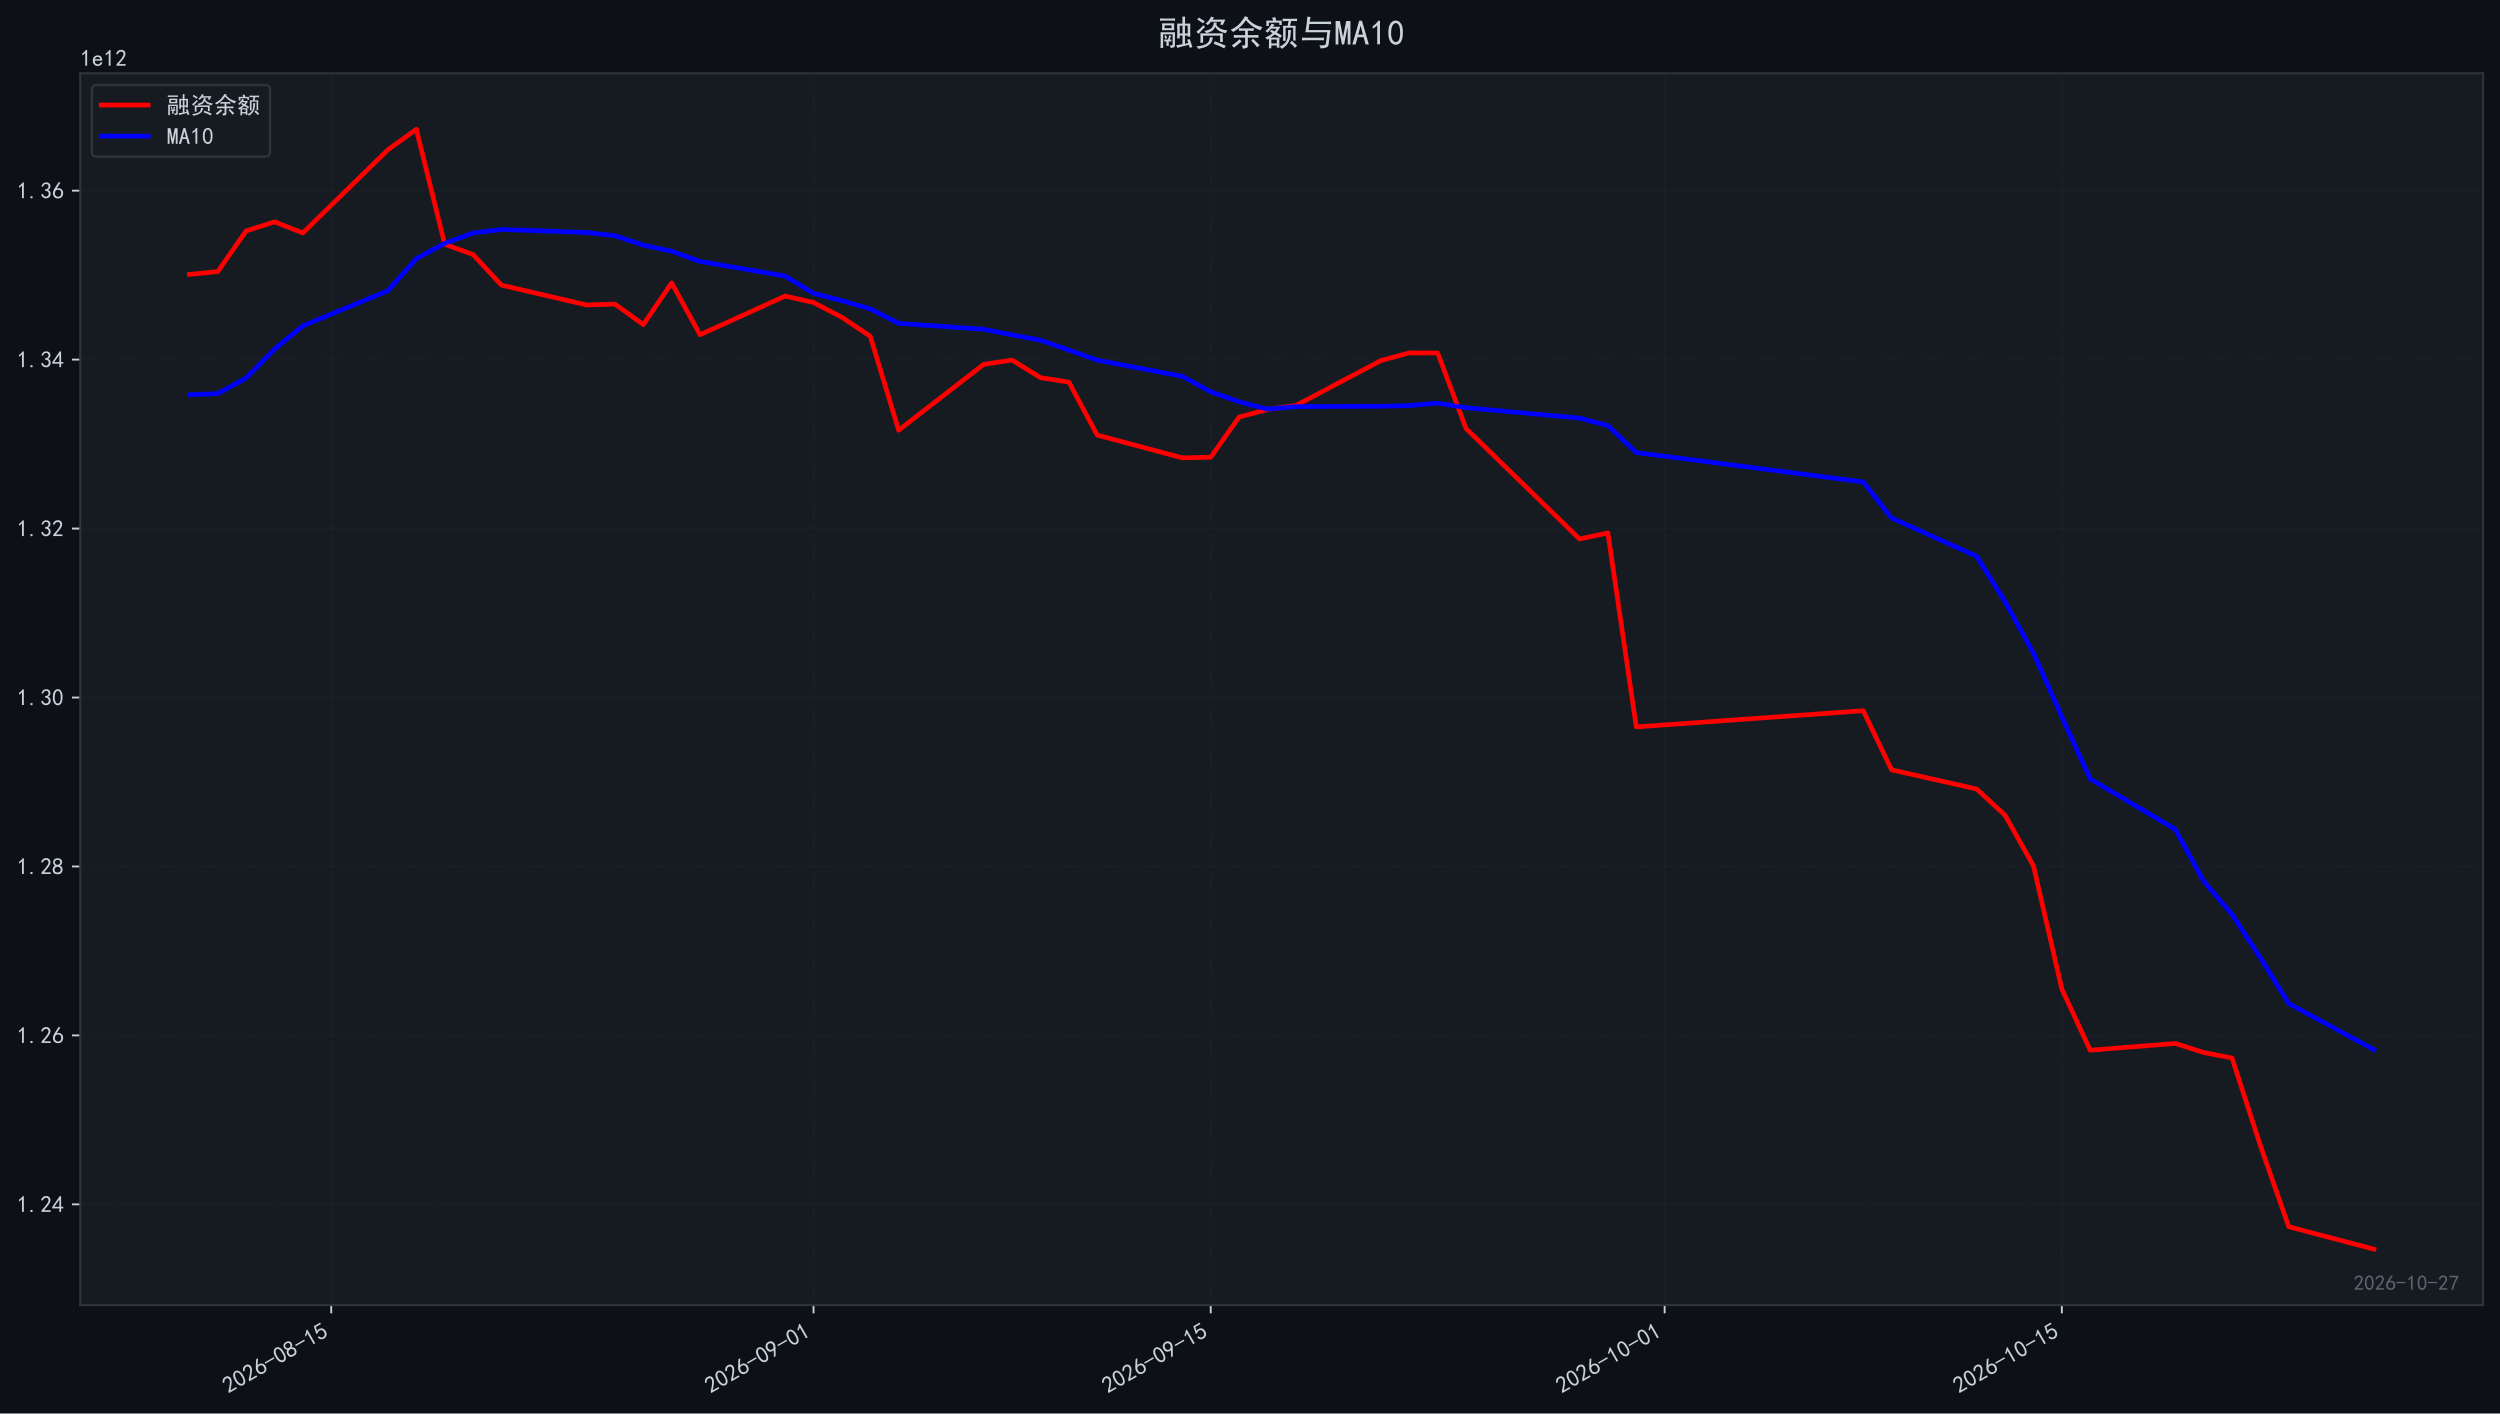
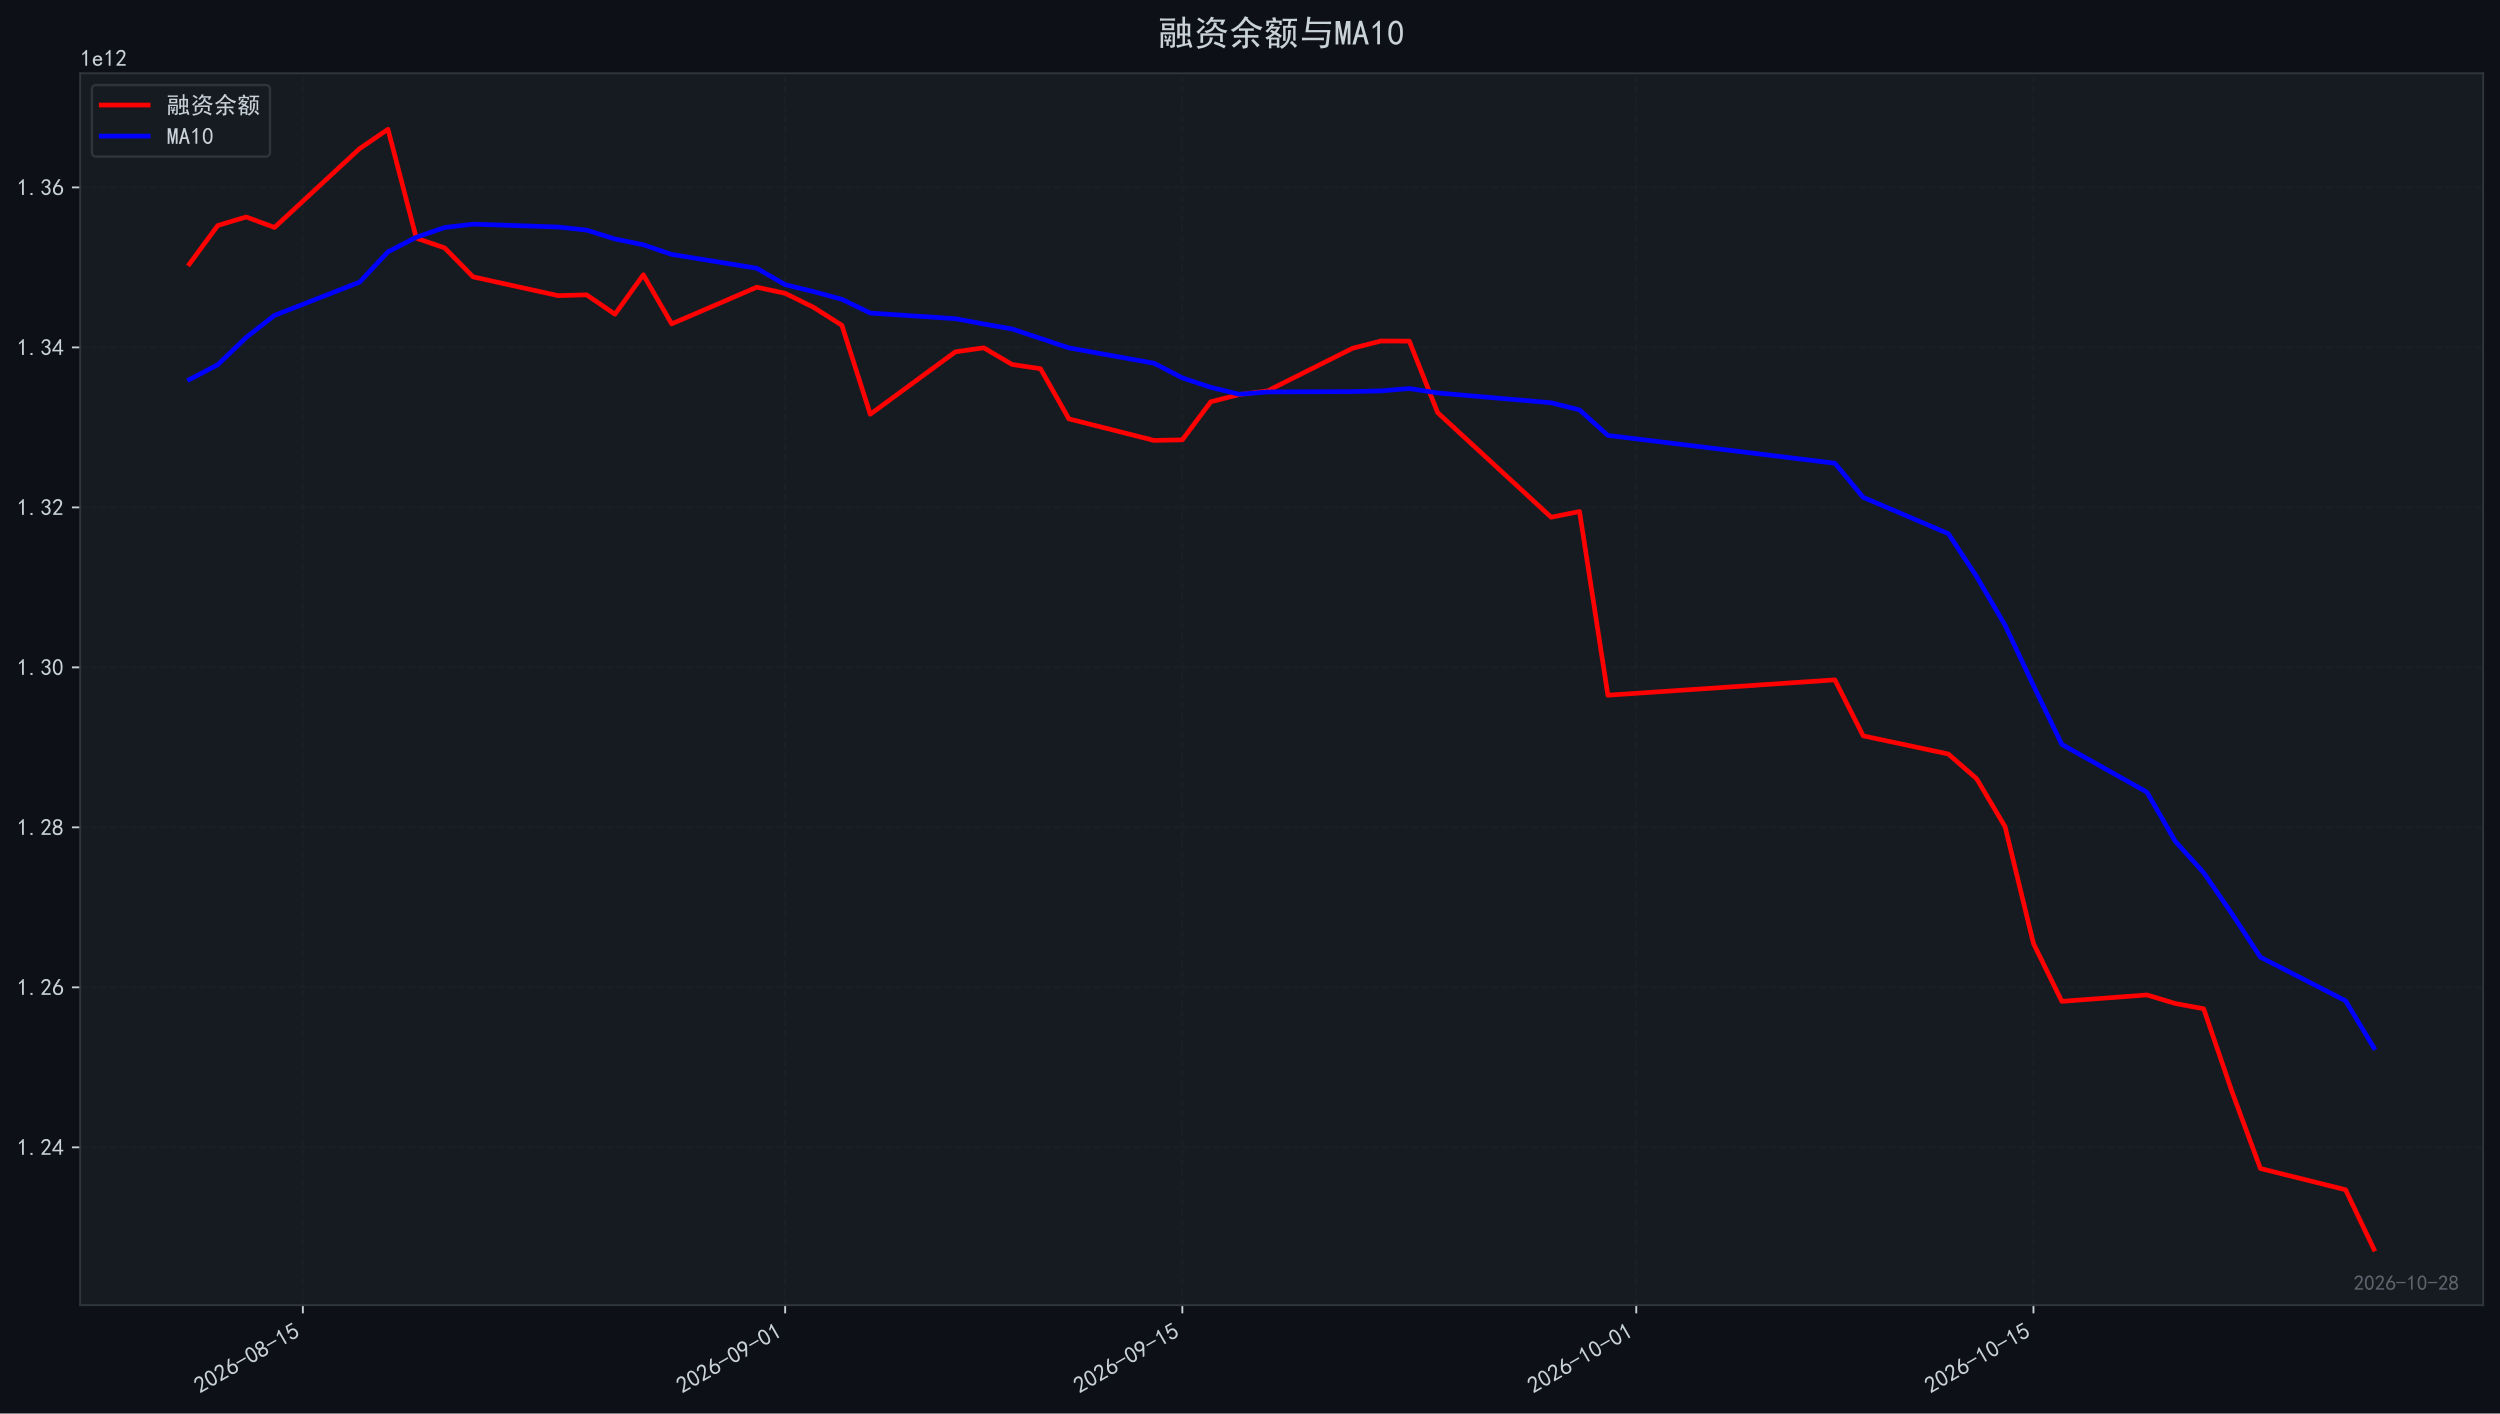
<svg xmlns="http://www.w3.org/2000/svg" xmlns:xlink="http://www.w3.org/1999/xlink" width="1066.68pt" height="603.107pt" viewBox="0 0 1066.68 603.107" version="1.1">
  <defs>
    <style type="text/css">*{stroke-linejoin: round; stroke-linecap: butt}</style>
  </defs>
  <g id="figure_1">
    <g id="patch_1">
      <path d="M 0 603.107  L 1066.68 603.107  L 1066.68 0  L 0 0  z " style="fill: #0d1117" />
    </g>
    <g id="axes_1">
      <g id="patch_2">
        <path d="M 34.2 556.87  L 1059.48 556.87  L 1059.48 31.27  L 34.2 31.27  z " style="fill: #161b22" />
      </g>
      <g id="matplotlib.axis_1">
        <g id="xtick_1">
          <g id="line2d_1">
-             <path d="M 141.328 556.87  L 141.328 31.27  " clip-path="url(#p0d21db11a7)" style="fill: none; stroke-dasharray: 2.96,1.28; stroke-dashoffset: 0; stroke: #21262d; stroke-opacity: 0.4; stroke-width: 0.8" />
+             <path d="M 129.223 556.87  L 129.223 31.27  " clip-path="url(#pabc1e35e46)" style="fill: none; stroke-dasharray: 2.96,1.28; stroke-dashoffset: 0; stroke: #21262d; stroke-opacity: 0.4; stroke-width: 0.8" />
          </g>
          <g id="line2d_2">
            <defs>
-               <path id="m38dfd59cbd" d="M 0 0  L 0 3.5  " style="stroke: #c9d1d9; stroke-width: 0.8" />
+               <path id="mee1cc64e3c" d="M 0 0  L 0 3.5  " style="stroke: #c9d1d9; stroke-width: 0.8" />
            </defs>
            <g>
-               <use xlink:href="#m38dfd59cbd" x="141.328" y="556.87" style="fill: #c9d1d9; stroke: #c9d1d9; stroke-width: 0.8" />
+               <use xlink:href="#mee1cc64e3c" x="129.223" y="556.87" style="fill: #c9d1d9; stroke: #c9d1d9; stroke-width: 0.8" />
            </g>
          </g>
          <g id="text_1">
-             <g style="fill: #c9d1d9" transform="translate(97.40157 594.8242) rotate(-30) scale(0.1 -0.1)">
+             <g style="fill: #c9d1d9" transform="translate(85.29673 594.8242) rotate(-30) scale(0.1 -0.1)">
              <defs>
                <path id="SimHei-32" d="M 300 250  Q 325 625 650 925  Q 975 1225 1475 1862  Q 1975 2500 2125 2850  Q 2275 3200 2237 3450  Q 2200 3700 2000 3862  Q 1800 4025 1537 4000  Q 1275 3975 1037 3800  Q 800 3625 675 3275  L 200 3350  Q 400 3925 712 4187  Q 1025 4450 1450 4475  Q 1700 4500 1900 4462  Q 2100 4425 2312 4287  Q 2525 4150 2662 3875  Q 2800 3600 2762 3212  Q 2725 2825 2375 2287  Q 2025 1750 1025 600  L 2825 600  L 2825 150  L 300 150  L 300 250  z " transform="scale(0.015625)" />
                <path id="SimHei-30" d="M 225 2537  Q 250 3200 412 3587  Q 575 3975 875 4225  Q 1175 4475 1612 4475  Q 2050 4475 2375 4112  Q 2700 3750 2800 3200  Q 2900 2650 2862 1937  Q 2825 1225 2612 775  Q 2400 325 1975 150  Q 1550 -25 1125 187  Q 700 400 525 750  Q 350 1100 275 1487  Q 200 1875 225 2537  z M 750 2687  Q 675 2000 800 1462  Q 925 925 1212 700  Q 1500 475 1800 612  Q 2100 750 2237 1162  Q 2375 1575 2375 2062  Q 2375 2550 2337 2950  Q 2300 3350 2112 3675  Q 1925 4000 1612 4012  Q 1300 4025 1062 3700  Q 825 3375 750 2687  z " transform="scale(0.015625)" />
                <path id="SimHei-36" d="M 250 1612  Q 275 1975 387 2225  Q 500 2475 725 2850  L 1750 4450  L 2325 4450  L 1275 2800  Q 1950 2975 2350 2750  Q 2750 2525 2887 2237  Q 3025 1950 3037 1612  Q 3050 1275 2937 950  Q 2825 625 2537 362  Q 2250 100 1737 75  Q 1225 50 862 262  Q 500 475 362 862  Q 225 1250 250 1612  z M 1025 787  Q 1250 550 1625 525  Q 2000 500 2250 775  Q 2500 1050 2500 1575  Q 2500 2100 2187 2300  Q 1875 2500 1487 2450  Q 1100 2400 925 2075  Q 750 1750 775 1387  Q 800 1025 1025 787  z " transform="scale(0.015625)" />
                <path id="SimHei-2d" d="M 2975 2125  L 125 2125  L 125 2525  L 2975 2525  L 2975 2125  z " transform="scale(0.015625)" />
                <path id="SimHei-38" d="M 175 1375  Q 175 1675 325 1962  Q 475 2250 825 2425  Q 525 2600 425 2812  Q 325 3025 312 3300  Q 300 3575 387 3775  Q 475 3975 650 4150  Q 825 4325 1037 4387  Q 1250 4450 1500 4450  Q 1750 4450 1950 4400  Q 2150 4350 2375 4187  Q 2600 4025 2700 3725  Q 2800 3425 2687 3025  Q 2575 2625 2100 2400  Q 2525 2275 2700 2012  Q 2875 1750 2875 1375  Q 2875 1000 2762 775  Q 2650 550 2512 400  Q 2375 250 2137 162  Q 1900 75 1537 75  Q 1175 75 912 162  Q 650 250 475 425  Q 300 600 237 837  Q 175 1075 175 1375  z M 687 1400  Q 675 1100 787 875  Q 900 650 1200 587  Q 1500 525 1825 600  Q 2150 675 2275 950  Q 2400 1225 2362 1500  Q 2325 1775 2050 1962  Q 1775 2150 1450 2125  Q 1125 2100 912 1900  Q 700 1700 687 1400  z M 775 3350  Q 775 3100 950 2875  Q 1125 2650 1500 2650  Q 1875 2650 2062 2875  Q 2250 3100 2237 3412  Q 2225 3725 2012 3875  Q 1800 4025 1437 4000  Q 1075 3975 925 3787  Q 775 3600 775 3350  z " transform="scale(0.015625)" />
                <path id="SimHei-31" d="M 1400 3600  Q 1075 3275 575 2975  L 575 3450  Q 1200 3875 1600 4450  L 1900 4450  L 1900 150  L 1400 150  L 1400 3600  z " transform="scale(0.015625)" />
                <path id="SimHei-35" d="M 550 1325  Q 725 650 1150 575  Q 1575 500 1837 662  Q 2100 825 2212 1087  Q 2325 1350 2312 1675  Q 2300 2000 2137 2225  Q 1975 2450 1725 2525  Q 1475 2600 1162 2525  Q 850 2450 650 2175  L 225 2225  Q 275 2375 700 4375  L 2675 4375  L 2675 3925  L 1075 3925  Q 950 3250 825 2850  Q 1200 3025 1525 3012  Q 1850 3000 2150 2862  Q 2450 2725 2587 2487  Q 2725 2250 2787 2012  Q 2850 1775 2837 1500  Q 2825 1225 2725 937  Q 2625 650 2425 462  Q 2225 275 1937 162  Q 1650 50 1275 75  Q 900 100 562 350  Q 225 600 100 1200  L 550 1325  z " transform="scale(0.015625)" />
              </defs>
              <use xlink:href="#SimHei-32" />
              <use xlink:href="#SimHei-30" transform="translate(50 0)" />
              <use xlink:href="#SimHei-32" transform="translate(100 0)" />
              <use xlink:href="#SimHei-36" transform="translate(150 0)" />
              <use xlink:href="#SimHei-2d" transform="translate(200 0)" />
              <use xlink:href="#SimHei-30" transform="translate(250 0)" />
              <use xlink:href="#SimHei-38" transform="translate(300 0)" />
              <use xlink:href="#SimHei-2d" transform="translate(350 0)" />
              <use xlink:href="#SimHei-31" transform="translate(400 0)" />
              <use xlink:href="#SimHei-35" transform="translate(450 0)" />
            </g>
          </g>
        </g>
        <g id="xtick_2">
          <g id="line2d_3">
-             <path d="M 347.11 556.87  L 347.11 31.27  " clip-path="url(#p0d21db11a7)" style="fill: none; stroke-dasharray: 2.96,1.28; stroke-dashoffset: 0; stroke: #21262d; stroke-opacity: 0.4; stroke-width: 0.8" />
+             <path d="M 335.005 556.87  L 335.005 31.27  " clip-path="url(#pabc1e35e46)" style="fill: none; stroke-dasharray: 2.96,1.28; stroke-dashoffset: 0; stroke: #21262d; stroke-opacity: 0.4; stroke-width: 0.8" />
          </g>
          <g id="line2d_4">
            <g>
-               <use xlink:href="#m38dfd59cbd" x="347.11" y="556.87" style="fill: #c9d1d9; stroke: #c9d1d9; stroke-width: 0.8" />
+               <use xlink:href="#mee1cc64e3c" x="335.005" y="556.87" style="fill: #c9d1d9; stroke: #c9d1d9; stroke-width: 0.8" />
            </g>
          </g>
          <g id="text_2">
-             <g style="fill: #c9d1d9" transform="translate(303.1839 594.8242) rotate(-30) scale(0.1 -0.1)">
+             <g style="fill: #c9d1d9" transform="translate(291.079 594.8242) rotate(-30) scale(0.1 -0.1)">
              <defs>
                <path id="SimHei-39" d="M 800 75  Q 1350 1000 1700 1750  Q 1075 1650 662 1912  Q 250 2175 162 2625  Q 75 3075 175 3437  Q 275 3800 487 4037  Q 700 4275 1000 4375  Q 1300 4475 1537 4475  Q 1775 4475 2025 4375  Q 2275 4275 2475 4075  Q 2675 3875 2750 3662  Q 2825 3450 2825 3112  Q 2825 2775 2575 2250  Q 2325 1725 1350 75  L 800 75  z M 662 2875  Q 700 2550 937 2337  Q 1175 2125 1450 2150  Q 1725 2175 1887 2300  Q 2050 2425 2200 2725  Q 2300 3100 2250 3362  Q 2200 3625 1987 3800  Q 1775 3975 1525 3975  Q 1375 4000 1137 3900  Q 900 3800 762 3500  Q 625 3200 662 2875  z " transform="scale(0.015625)" />
              </defs>
              <use xlink:href="#SimHei-32" />
              <use xlink:href="#SimHei-30" transform="translate(50 0)" />
              <use xlink:href="#SimHei-32" transform="translate(100 0)" />
              <use xlink:href="#SimHei-36" transform="translate(150 0)" />
              <use xlink:href="#SimHei-2d" transform="translate(200 0)" />
              <use xlink:href="#SimHei-30" transform="translate(250 0)" />
              <use xlink:href="#SimHei-39" transform="translate(300 0)" />
              <use xlink:href="#SimHei-2d" transform="translate(350 0)" />
              <use xlink:href="#SimHei-30" transform="translate(400 0)" />
              <use xlink:href="#SimHei-31" transform="translate(450 0)" />
            </g>
          </g>
        </g>
        <g id="xtick_3">
          <g id="line2d_5">
-             <path d="M 516.578 556.87  L 516.578 31.27  " clip-path="url(#p0d21db11a7)" style="fill: none; stroke-dasharray: 2.96,1.28; stroke-dashoffset: 0; stroke: #21262d; stroke-opacity: 0.4; stroke-width: 0.8" />
+             <path d="M 504.473 556.87  L 504.473 31.27  " clip-path="url(#pabc1e35e46)" style="fill: none; stroke-dasharray: 2.96,1.28; stroke-dashoffset: 0; stroke: #21262d; stroke-opacity: 0.4; stroke-width: 0.8" />
          </g>
          <g id="line2d_6">
            <g>
-               <use xlink:href="#m38dfd59cbd" x="516.578" y="556.87" style="fill: #c9d1d9; stroke: #c9d1d9; stroke-width: 0.8" />
+               <use xlink:href="#mee1cc64e3c" x="504.473" y="556.87" style="fill: #c9d1d9; stroke: #c9d1d9; stroke-width: 0.8" />
            </g>
          </g>
          <g id="text_3">
-             <g style="fill: #c9d1d9" transform="translate(472.6516 594.8242) rotate(-30) scale(0.1 -0.1)">
+             <g style="fill: #c9d1d9" transform="translate(460.5468 594.8242) rotate(-30) scale(0.1 -0.1)">
              <use xlink:href="#SimHei-32" />
              <use xlink:href="#SimHei-30" transform="translate(50 0)" />
              <use xlink:href="#SimHei-32" transform="translate(100 0)" />
              <use xlink:href="#SimHei-36" transform="translate(150 0)" />
              <use xlink:href="#SimHei-2d" transform="translate(200 0)" />
              <use xlink:href="#SimHei-30" transform="translate(250 0)" />
              <use xlink:href="#SimHei-39" transform="translate(300 0)" />
              <use xlink:href="#SimHei-2d" transform="translate(350 0)" />
              <use xlink:href="#SimHei-31" transform="translate(400 0)" />
              <use xlink:href="#SimHei-35" transform="translate(450 0)" />
            </g>
          </g>
        </g>
        <g id="xtick_4">
          <g id="line2d_7">
-             <path d="M 710.255 556.87  L 710.255 31.27  " clip-path="url(#p0d21db11a7)" style="fill: none; stroke-dasharray: 2.96,1.28; stroke-dashoffset: 0; stroke: #21262d; stroke-opacity: 0.4; stroke-width: 0.8" />
+             <path d="M 698.151 556.87  L 698.151 31.27  " clip-path="url(#pabc1e35e46)" style="fill: none; stroke-dasharray: 2.96,1.28; stroke-dashoffset: 0; stroke: #21262d; stroke-opacity: 0.4; stroke-width: 0.8" />
          </g>
          <g id="line2d_8">
            <g>
-               <use xlink:href="#m38dfd59cbd" x="710.255" y="556.87" style="fill: #c9d1d9; stroke: #c9d1d9; stroke-width: 0.8" />
+               <use xlink:href="#mee1cc64e3c" x="698.151" y="556.87" style="fill: #c9d1d9; stroke: #c9d1d9; stroke-width: 0.8" />
            </g>
          </g>
          <g id="text_4">
-             <g style="fill: #c9d1d9" transform="translate(666.3291 594.8242) rotate(-30) scale(0.1 -0.1)">
+             <g style="fill: #c9d1d9" transform="translate(654.2242 594.8242) rotate(-30) scale(0.1 -0.1)">
              <use xlink:href="#SimHei-32" />
              <use xlink:href="#SimHei-30" transform="translate(50 0)" />
              <use xlink:href="#SimHei-32" transform="translate(100 0)" />
              <use xlink:href="#SimHei-36" transform="translate(150 0)" />
              <use xlink:href="#SimHei-2d" transform="translate(200 0)" />
              <use xlink:href="#SimHei-31" transform="translate(250 0)" />
              <use xlink:href="#SimHei-30" transform="translate(300 0)" />
              <use xlink:href="#SimHei-2d" transform="translate(350 0)" />
              <use xlink:href="#SimHei-30" transform="translate(400 0)" />
              <use xlink:href="#SimHei-31" transform="translate(450 0)" />
            </g>
          </g>
        </g>
        <g id="xtick_5">
          <g id="line2d_9">
-             <path d="M 879.723 556.87  L 879.723 31.27  " clip-path="url(#p0d21db11a7)" style="fill: none; stroke-dasharray: 2.96,1.28; stroke-dashoffset: 0; stroke: #21262d; stroke-opacity: 0.4; stroke-width: 0.8" />
+             <path d="M 867.618 556.87  L 867.618 31.27  " clip-path="url(#pabc1e35e46)" style="fill: none; stroke-dasharray: 2.96,1.28; stroke-dashoffset: 0; stroke: #21262d; stroke-opacity: 0.4; stroke-width: 0.8" />
          </g>
          <g id="line2d_10">
            <g>
-               <use xlink:href="#m38dfd59cbd" x="879.723" y="556.87" style="fill: #c9d1d9; stroke: #c9d1d9; stroke-width: 0.8" />
+               <use xlink:href="#mee1cc64e3c" x="867.618" y="556.87" style="fill: #c9d1d9; stroke: #c9d1d9; stroke-width: 0.8" />
            </g>
          </g>
          <g id="text_5">
-             <g style="fill: #c9d1d9" transform="translate(835.7968 594.8242) rotate(-30) scale(0.1 -0.1)">
+             <g style="fill: #c9d1d9" transform="translate(823.692 594.8242) rotate(-30) scale(0.1 -0.1)">
              <use xlink:href="#SimHei-32" />
              <use xlink:href="#SimHei-30" transform="translate(50 0)" />
              <use xlink:href="#SimHei-32" transform="translate(100 0)" />
              <use xlink:href="#SimHei-36" transform="translate(150 0)" />
              <use xlink:href="#SimHei-2d" transform="translate(200 0)" />
              <use xlink:href="#SimHei-31" transform="translate(250 0)" />
              <use xlink:href="#SimHei-30" transform="translate(300 0)" />
              <use xlink:href="#SimHei-2d" transform="translate(350 0)" />
              <use xlink:href="#SimHei-31" transform="translate(400 0)" />
              <use xlink:href="#SimHei-35" transform="translate(450 0)" />
            </g>
          </g>
        </g>
      </g>
      <g id="matplotlib.axis_2">
        <g id="ytick_1">
          <g id="line2d_11">
-             <path d="M 34.2 513.867  L 1059.48 513.867  " clip-path="url(#p0d21db11a7)" style="fill: none; stroke-dasharray: 2.96,1.28; stroke-dashoffset: 0; stroke: #21262d; stroke-opacity: 0.4; stroke-width: 0.8" />
+             <path d="M 34.2 489.528  L 1059.48 489.528  " clip-path="url(#pabc1e35e46)" style="fill: none; stroke-dasharray: 2.96,1.28; stroke-dashoffset: 0; stroke: #21262d; stroke-opacity: 0.4; stroke-width: 0.8" />
          </g>
          <g id="line2d_12">
            <defs>
-               <path id="mce66f0d78a" d="M 0 0  L -3.5 0  " style="stroke: #c9d1d9; stroke-width: 0.8" />
+               <path id="mfdceaa3983" d="M 0 0  L -3.5 0  " style="stroke: #c9d1d9; stroke-width: 0.8" />
            </defs>
            <g>
-               <use xlink:href="#mce66f0d78a" x="34.2" y="513.867" style="fill: #c9d1d9; stroke: #c9d1d9; stroke-width: 0.8" />
+               <use xlink:href="#mfdceaa3983" x="34.2" y="489.528" style="fill: #c9d1d9; stroke: #c9d1d9; stroke-width: 0.8" />
            </g>
          </g>
          <g id="text_6">
-             <g style="fill: #c9d1d9" transform="translate(7.2 517.3046) scale(0.1 -0.1)">
+             <g style="fill: #c9d1d9" transform="translate(7.2 492.9658) scale(0.1 -0.1)">
              <defs>
                <path id="SimHei-2e" d="M 1075 125  L 500 125  L 500 675  L 1075 675  L 1075 125  z " transform="scale(0.015625)" />
                <path id="SimHei-34" d="M 2000 1100  L 75 1100  L 75 1525  L 2100 4450  L 2475 4450  L 2475 1525  L 3075 1525  L 3075 1100  L 2475 1100  L 2475 150  L 2000 150  L 2000 1100  z M 2000 1525  L 2000 3500  L 600 1525  L 2000 1525  z " transform="scale(0.015625)" />
              </defs>
              <use xlink:href="#SimHei-31" />
              <use xlink:href="#SimHei-2e" transform="translate(50 0)" />
              <use xlink:href="#SimHei-32" transform="translate(100 0)" />
              <use xlink:href="#SimHei-34" transform="translate(150 0)" />
            </g>
          </g>
        </g>
        <g id="ytick_2">
          <g id="line2d_13">
-             <path d="M 34.2 441.781  L 1059.48 441.781  " clip-path="url(#p0d21db11a7)" style="fill: none; stroke-dasharray: 2.96,1.28; stroke-dashoffset: 0; stroke: #21262d; stroke-opacity: 0.4; stroke-width: 0.8" />
+             <path d="M 34.2 421.267  L 1059.48 421.267  " clip-path="url(#pabc1e35e46)" style="fill: none; stroke-dasharray: 2.96,1.28; stroke-dashoffset: 0; stroke: #21262d; stroke-opacity: 0.4; stroke-width: 0.8" />
          </g>
          <g id="line2d_14">
            <g>
-               <use xlink:href="#mce66f0d78a" x="34.2" y="441.781" style="fill: #c9d1d9; stroke: #c9d1d9; stroke-width: 0.8" />
+               <use xlink:href="#mfdceaa3983" x="34.2" y="421.267" style="fill: #c9d1d9; stroke: #c9d1d9; stroke-width: 0.8" />
            </g>
          </g>
          <g id="text_7">
-             <g style="fill: #c9d1d9" transform="translate(7.2 445.2188) scale(0.1 -0.1)">
+             <g style="fill: #c9d1d9" transform="translate(7.2 424.7049) scale(0.1 -0.1)">
              <use xlink:href="#SimHei-31" />
              <use xlink:href="#SimHei-2e" transform="translate(50 0)" />
              <use xlink:href="#SimHei-32" transform="translate(100 0)" />
              <use xlink:href="#SimHei-36" transform="translate(150 0)" />
            </g>
          </g>
        </g>
        <g id="ytick_3">
          <g id="line2d_15">
-             <path d="M 34.2 369.696  L 1059.48 369.696  " clip-path="url(#p0d21db11a7)" style="fill: none; stroke-dasharray: 2.96,1.28; stroke-dashoffset: 0; stroke: #21262d; stroke-opacity: 0.4; stroke-width: 0.8" />
+             <path d="M 34.2 353.006  L 1059.48 353.006  " clip-path="url(#pabc1e35e46)" style="fill: none; stroke-dasharray: 2.96,1.28; stroke-dashoffset: 0; stroke: #21262d; stroke-opacity: 0.4; stroke-width: 0.8" />
          </g>
          <g id="line2d_16">
            <g>
-               <use xlink:href="#mce66f0d78a" x="34.2" y="369.696" style="fill: #c9d1d9; stroke: #c9d1d9; stroke-width: 0.8" />
+               <use xlink:href="#mfdceaa3983" x="34.2" y="353.006" style="fill: #c9d1d9; stroke: #c9d1d9; stroke-width: 0.8" />
            </g>
          </g>
          <g id="text_8">
-             <g style="fill: #c9d1d9" transform="translate(7.2 373.133) scale(0.1 -0.1)">
+             <g style="fill: #c9d1d9" transform="translate(7.2 356.444) scale(0.1 -0.1)">
              <use xlink:href="#SimHei-31" />
              <use xlink:href="#SimHei-2e" transform="translate(50 0)" />
              <use xlink:href="#SimHei-32" transform="translate(100 0)" />
              <use xlink:href="#SimHei-38" transform="translate(150 0)" />
            </g>
          </g>
        </g>
        <g id="ytick_4">
          <g id="line2d_17">
-             <path d="M 34.2 297.61  L 1059.48 297.61  " clip-path="url(#p0d21db11a7)" style="fill: none; stroke-dasharray: 2.96,1.28; stroke-dashoffset: 0; stroke: #21262d; stroke-opacity: 0.4; stroke-width: 0.8" />
+             <path d="M 34.2 284.746  L 1059.48 284.746  " clip-path="url(#pabc1e35e46)" style="fill: none; stroke-dasharray: 2.96,1.28; stroke-dashoffset: 0; stroke: #21262d; stroke-opacity: 0.4; stroke-width: 0.8" />
          </g>
          <g id="line2d_18">
            <g>
-               <use xlink:href="#mce66f0d78a" x="34.2" y="297.61" style="fill: #c9d1d9; stroke: #c9d1d9; stroke-width: 0.8" />
+               <use xlink:href="#mfdceaa3983" x="34.2" y="284.746" style="fill: #c9d1d9; stroke: #c9d1d9; stroke-width: 0.8" />
            </g>
          </g>
          <g id="text_9">
-             <g style="fill: #c9d1d9" transform="translate(7.2 301.0472) scale(0.1 -0.1)">
+             <g style="fill: #c9d1d9" transform="translate(7.2 288.183) scale(0.1 -0.1)">
              <defs>
                <path id="SimHei-33" d="M 250 1225  L 700 1300  Q 800 975 1025 762  Q 1250 550 1587 562  Q 1925 575 2125 837  Q 2325 1100 2300 1437  Q 2275 1775 2037 1962  Q 1800 2150 1275 2225  L 1275 2550  Q 1800 2600 2037 2825  Q 2275 3050 2250 3412  Q 2225 3775 1925 3937  Q 1625 4100 1287 3975  Q 950 3850 750 3275  L 300 3350  Q 450 3800 712 4100  Q 975 4400 1425 4450  Q 1875 4500 2212 4337  Q 2550 4175 2687 3837  Q 2825 3500 2725 3100  Q 2625 2700 2150 2400  Q 2500 2250 2687 1950  Q 2875 1650 2812 1162  Q 2750 675 2375 375  Q 2000 75 1525 87  Q 1050 100 700 387  Q 350 675 250 1225  z " transform="scale(0.015625)" />
              </defs>
              <use xlink:href="#SimHei-31" />
              <use xlink:href="#SimHei-2e" transform="translate(50 0)" />
              <use xlink:href="#SimHei-33" transform="translate(100 0)" />
              <use xlink:href="#SimHei-30" transform="translate(150 0)" />
            </g>
          </g>
        </g>
        <g id="ytick_5">
          <g id="line2d_19">
-             <path d="M 34.2 225.524  L 1059.48 225.524  " clip-path="url(#p0d21db11a7)" style="fill: none; stroke-dasharray: 2.96,1.28; stroke-dashoffset: 0; stroke: #21262d; stroke-opacity: 0.4; stroke-width: 0.8" />
+             <path d="M 34.2 216.485  L 1059.48 216.485  " clip-path="url(#pabc1e35e46)" style="fill: none; stroke-dasharray: 2.96,1.28; stroke-dashoffset: 0; stroke: #21262d; stroke-opacity: 0.4; stroke-width: 0.8" />
          </g>
          <g id="line2d_20">
            <g>
-               <use xlink:href="#mce66f0d78a" x="34.2" y="225.524" style="fill: #c9d1d9; stroke: #c9d1d9; stroke-width: 0.8" />
+               <use xlink:href="#mfdceaa3983" x="34.2" y="216.485" style="fill: #c9d1d9; stroke: #c9d1d9; stroke-width: 0.8" />
            </g>
          </g>
          <g id="text_10">
-             <g style="fill: #c9d1d9" transform="translate(7.2 228.9615) scale(0.1 -0.1)">
+             <g style="fill: #c9d1d9" transform="translate(7.2 219.9221) scale(0.1 -0.1)">
              <use xlink:href="#SimHei-31" />
              <use xlink:href="#SimHei-2e" transform="translate(50 0)" />
              <use xlink:href="#SimHei-33" transform="translate(100 0)" />
              <use xlink:href="#SimHei-32" transform="translate(150 0)" />
            </g>
          </g>
        </g>
        <g id="ytick_6">
          <g id="line2d_21">
-             <path d="M 34.2 153.438  L 1059.48 153.438  " clip-path="url(#p0d21db11a7)" style="fill: none; stroke-dasharray: 2.96,1.28; stroke-dashoffset: 0; stroke: #21262d; stroke-opacity: 0.4; stroke-width: 0.8" />
+             <path d="M 34.2 148.224  L 1059.48 148.224  " clip-path="url(#pabc1e35e46)" style="fill: none; stroke-dasharray: 2.96,1.28; stroke-dashoffset: 0; stroke: #21262d; stroke-opacity: 0.4; stroke-width: 0.8" />
          </g>
          <g id="line2d_22">
            <g>
-               <use xlink:href="#mce66f0d78a" x="34.2" y="153.438" style="fill: #c9d1d9; stroke: #c9d1d9; stroke-width: 0.8" />
+               <use xlink:href="#mfdceaa3983" x="34.2" y="148.224" style="fill: #c9d1d9; stroke: #c9d1d9; stroke-width: 0.8" />
            </g>
          </g>
          <g id="text_11">
-             <g style="fill: #c9d1d9" transform="translate(7.2 156.8757) scale(0.1 -0.1)">
+             <g style="fill: #c9d1d9" transform="translate(7.2 151.6611) scale(0.1 -0.1)">
              <use xlink:href="#SimHei-31" />
              <use xlink:href="#SimHei-2e" transform="translate(50 0)" />
              <use xlink:href="#SimHei-33" transform="translate(100 0)" />
              <use xlink:href="#SimHei-34" transform="translate(150 0)" />
            </g>
          </g>
        </g>
        <g id="ytick_7">
          <g id="line2d_23">
-             <path d="M 34.2 81.352  L 1059.48 81.352  " clip-path="url(#p0d21db11a7)" style="fill: none; stroke-dasharray: 2.96,1.28; stroke-dashoffset: 0; stroke: #21262d; stroke-opacity: 0.4; stroke-width: 0.8" />
+             <path d="M 34.2 79.963  L 1059.48 79.963  " clip-path="url(#pabc1e35e46)" style="fill: none; stroke-dasharray: 2.96,1.28; stroke-dashoffset: 0; stroke: #21262d; stroke-opacity: 0.4; stroke-width: 0.8" />
          </g>
          <g id="line2d_24">
            <g>
-               <use xlink:href="#mce66f0d78a" x="34.2" y="81.352" style="fill: #c9d1d9; stroke: #c9d1d9; stroke-width: 0.8" />
+               <use xlink:href="#mfdceaa3983" x="34.2" y="79.963" style="fill: #c9d1d9; stroke: #c9d1d9; stroke-width: 0.8" />
            </g>
          </g>
          <g id="text_12">
-             <g style="fill: #c9d1d9" transform="translate(7.2 84.78987) scale(0.1 -0.1)">
+             <g style="fill: #c9d1d9" transform="translate(7.2 83.40018) scale(0.1 -0.1)">
              <use xlink:href="#SimHei-31" />
              <use xlink:href="#SimHei-2e" transform="translate(50 0)" />
              <use xlink:href="#SimHei-33" transform="translate(100 0)" />
              <use xlink:href="#SimHei-36" transform="translate(150 0)" />
            </g>
          </g>
        </g>
        <g id="text_13">
          <g style="fill: #c9d1d9" transform="translate(34.2 28.27031) scale(0.1 -0.1)">
            <defs>
              <path id="SimHei-65" d="M 2850 1075  Q 2800 625 2450 350  Q 2100 75 1625 75  Q 1025 75 637 462  Q 250 850 250 1525  Q 250 2200 637 2587  Q 1025 2975 1625 2975  Q 2150 2975 2487 2637  Q 2825 2300 2825 1525  L 800 1525  Q 800 975 1037 750  Q 1275 525 1625 525  Q 1900 525 2075 662  Q 2250 800 2300 1075  L 2850 1075  z M 2250 1925  Q 2200 2275 2025 2412  Q 1850 2550 1575 2550  Q 1325 2550 1125 2412  Q 925 2275 825 1925  L 2250 1925  z " transform="scale(0.015625)" />
            </defs>
            <use xlink:href="#SimHei-31" />
            <use xlink:href="#SimHei-65" transform="translate(50 0)" />
            <use xlink:href="#SimHei-31" transform="translate(100 0)" />
            <use xlink:href="#SimHei-32" transform="translate(150 0)" />
          </g>
        </g>
      </g>
      <g id="line2d_25">
-         <path d="M 80.804 117.077  L 92.908 115.868  L 105.013 98.521  L 117.118 94.659  L 129.223 99.382  L 165.538 63.872  L 177.642 55.161  L 189.747 104.218  L 201.852 108.617  L 213.957 121.661  L 250.271 130.116  L 262.376 129.745  L 274.481 138.493  L 286.586 120.729  L 298.691 142.828  L 335.005 126.318  L 347.11 129.069  L 359.215 135.383  L 371.32 143.477  L 383.425 183.559  L 419.739 155.433  L 431.844 153.634  L 443.949 161.14  L 456.054 163.037  L 468.159 185.644  L 504.473 195.35  L 516.578 195.098  L 528.683 177.957  L 540.788 174.686  L 552.892 173.039  L 589.207 153.833  L 601.312 150.565  L 613.417 150.619  L 625.521 182.843  L 673.941 229.962  L 686.046 227.389  L 698.151 310.15  L 794.989 303.239  L 807.094 328.473  L 843.409 336.657  L 855.513 347.837  L 867.618 369.418  L 879.723 422.006  L 891.828 448.089  L 928.142 445.212  L 940.247 449.069  L 952.352 451.437  L 964.457 488.859  L 976.562 523.415  L 1012.876 532.979  " clip-path="url(#p0d21db11a7)" style="fill: none; stroke: #ff0000; stroke-width: 2; stroke-linecap: square" />
+         <path d="M 80.804 112.647  L 92.908 96.22  L 105.013 92.563  L 117.118 97.036  L 153.433 63.409  L 165.538 55.161  L 177.642 101.616  L 189.747 105.781  L 201.852 118.133  L 238.167 126.139  L 250.271 125.787  L 262.376 134.072  L 274.481 117.25  L 286.586 138.176  L 322.9 122.543  L 335.005 125.147  L 347.11 131.127  L 359.215 138.791  L 371.32 176.746  L 407.634 150.112  L 419.739 148.409  L 431.844 155.517  L 443.949 157.313  L 456.054 178.72  L 492.368 187.911  L 504.473 187.673  L 516.578 171.442  L 528.683 168.344  L 540.788 166.784  L 577.102 148.598  L 589.207 145.503  L 601.312 145.554  L 613.417 176.068  L 661.836 220.688  L 673.941 218.251  L 686.046 296.621  L 782.884 290.076  L 794.989 313.971  L 831.304 321.721  L 843.409 332.307  L 855.513 352.743  L 867.618 402.542  L 879.723 427.24  L 916.038 424.516  L 928.142 428.168  L 940.247 430.411  L 952.352 465.847  L 964.457 498.57  L 1000.772 507.627  L 1012.876 532.979  " clip-path="url(#pabc1e35e46)" style="fill: none; stroke: #ff0000; stroke-width: 2; stroke-linecap: square" />
      </g>
      <g id="line2d_26">
-         <path d="M 80.804 168.449  L 92.908 167.94  L 105.013 161.257  L 117.118 148.968  L 129.223 139.02  L 165.538 124.029  L 177.642 110.383  L 189.747 103.799  L 201.852 99.417  L 213.957 97.904  L 250.271 99.208  L 262.376 100.595  L 274.481 104.592  L 286.586 107.2  L 298.691 111.544  L 335.005 117.789  L 347.11 125.179  L 359.215 128.296  L 371.32 131.782  L 383.425 137.972  L 419.739 140.503  L 431.844 142.892  L 443.949 145.157  L 456.054 149.388  L 468.159 153.669  L 504.473 160.572  L 516.578 167.175  L 528.683 171.433  L 540.788 174.554  L 552.892 173.502  L 589.207 173.342  L 601.312 173.035  L 613.417 171.983  L 625.521 173.963  L 673.941 178.395  L 686.046 181.599  L 698.151 193.104  L 794.989 205.633  L 807.094 221.011  L 843.409 237.373  L 855.513 256.773  L 867.618 278.659  L 879.723 305.797  L 891.828 332.322  L 928.142 353.847  L 940.247 376.015  L 952.352 390.144  L 964.457 408.706  L 976.562 428.2  L 1012.876 447.832  " clip-path="url(#p0d21db11a7)" style="fill: none; stroke: #0000ff; stroke-width: 2; stroke-linecap: square" />
+         <path d="M 80.804 161.956  L 92.908 155.627  L 105.013 143.99  L 117.118 134.57  L 153.433 120.375  L 165.538 107.453  L 177.642 101.219  L 189.747 97.069  L 201.852 95.636  L 238.167 96.87  L 250.271 98.184  L 262.376 101.97  L 274.481 104.438  L 286.586 108.552  L 322.9 114.466  L 335.005 121.464  L 347.11 124.415  L 359.215 127.717  L 371.32 133.578  L 407.634 135.975  L 419.739 138.237  L 431.844 140.382  L 443.949 144.388  L 456.054 148.443  L 492.368 154.979  L 504.473 161.232  L 516.578 165.263  L 528.683 168.219  L 540.788 167.223  L 577.102 167.071  L 589.207 166.78  L 601.312 165.784  L 613.417 167.66  L 661.836 171.856  L 673.941 174.89  L 686.046 185.785  L 782.884 197.649  L 794.989 212.211  L 831.304 227.705  L 843.409 246.076  L 855.513 266.8  L 867.618 292.499  L 879.723 317.616  L 916.038 337.999  L 928.142 358.991  L 940.247 372.37  L 952.352 389.947  L 964.457 408.406  L 1000.772 426.997  L 1012.876 447.064  " clip-path="url(#pabc1e35e46)" style="fill: none; stroke: #0000ff; stroke-width: 2; stroke-linecap: square" />
      </g>
      <g id="patch_3">
        <path d="M 34.2 556.87  L 34.2 31.27  " style="fill: none; stroke: #30363d; stroke-width: 0.8; stroke-linejoin: miter; stroke-linecap: square" />
      </g>
      <g id="patch_4">
        <path d="M 1059.48 556.87  L 1059.48 31.27  " style="fill: none; stroke: #30363d; stroke-width: 0.8; stroke-linejoin: miter; stroke-linecap: square" />
      </g>
      <g id="patch_5">
        <path d="M 34.2 556.87  L 1059.48 556.87  " style="fill: none; stroke: #30363d; stroke-width: 0.8; stroke-linejoin: miter; stroke-linecap: square" />
      </g>
      <g id="patch_6">
        <path d="M 34.2 31.27  L 1059.48 31.27  " style="fill: none; stroke: #30363d; stroke-width: 0.8; stroke-linejoin: miter; stroke-linecap: square" />
      </g>
      <g id="text_14">
        <g style="fill: #8b949e; opacity: 0.6" transform="translate(1004.227 550.4893) scale(0.09 -0.09)">
-           <defs>
-             <path id="SimHei-37" d="M 850 150  Q 1300 2050 2425 3925  L 275 3925  L 275 4375  L 2950 4375  L 2950 3950  Q 1775 2050 1400 150  L 850 150  z " transform="scale(0.015625)" />
-           </defs>
          <use xlink:href="#SimHei-32" />
          <use xlink:href="#SimHei-30" transform="translate(50 0)" />
          <use xlink:href="#SimHei-32" transform="translate(100 0)" />
          <use xlink:href="#SimHei-36" transform="translate(150 0)" />
          <use xlink:href="#SimHei-2d" transform="translate(200 0)" />
          <use xlink:href="#SimHei-31" transform="translate(250 0)" />
          <use xlink:href="#SimHei-30" transform="translate(300 0)" />
          <use xlink:href="#SimHei-2d" transform="translate(350 0)" />
          <use xlink:href="#SimHei-32" transform="translate(400 0)" />
-           <use xlink:href="#SimHei-37" transform="translate(450 0)" />
+           <use xlink:href="#SimHei-38" transform="translate(450 0)" />
        </g>
      </g>
      <g id="text_15">
        <g style="fill: #c9d1d9" transform="translate(494.34 19.27031) scale(0.15 -0.15)">
          <defs>
            <path id="SimHei-878d" d="M 5200 975  Q 5400 1025 5650 1125  Q 5775 775 5887 475  Q 6000 175 6150 -350  Q 5925 -425 5675 -500  Q 5575 -175 5500 50  Q 4825 -100 4362 -212  Q 3900 -325 3400 -500  Q 3325 -225 3200 0  Q 3575 25 4350 175  L 4350 1750  L 3850 1750  L 3850 1225  L 3375 1225  Q 3400 1975 3400 2675  Q 3400 3400 3375 3925  L 4350 3925  Q 4350 4925 4325 5200  L 4825 5200  Q 4800 4875 4800 3925  L 5775 3925  Q 5750 3325 5750 2700  Q 5750 2100 5775 1550  L 5300 1550  L 5300 1750  L 4800 1750  L 4800 250  Q 5075 325 5400 400  Q 5325 650 5200 975  z M 2025 -50  Q 2425 -50 2475 -12  Q 2525 25 2550 150  L 2550 1975  L 825 1975  L 825 -500  L 350 -500  Q 375 100 375 475  L 375 1400  Q 375 1850 350 2350  L 3000 2350  Q 2975 1950 2975 1450  L 2975 -25  Q 2975 -325 2787 -387  Q 2600 -450 2225 -525  Q 2125 -225 2025 -50  z M 625 2725  Q 650 3050 650 3350  Q 650 3675 625 3975  L 2850 3975  Q 2825 3675 2825 3350  Q 2825 3050 2850 2725  L 625 2725  z M 3000 4450  Q 2650 4475 2175 4475  L 1200 4475  Q 625 4475 250 4450  L 250 4875  Q 550 4850 1125 4850  L 2175 4850  Q 2700 4850 3000 4875  L 3000 4450  z M 2325 1675  Q 2175 1475 2000 1025  L 2325 1025  L 2325 675  L 1850 675  L 1850 -125  L 1425 -125  L 1425 675  L 1025 675  L 1025 1025  L 1700 1025  Q 1875 1500 1925 1825  Q 2100 1700 2325 1675  z M 5300 2125  L 5300 3550  L 4800 3550  L 4800 2125  L 5300 2125  z M 4350 2125  L 4350 3550  L 3850 3550  L 3850 2125  L 4350 2125  z M 2350 3100  L 2350 3600  L 1100 3600  L 1100 3100  L 2350 3100  z M 1575 1275  Q 1400 1225 1225 1150  Q 1150 1425 1025 1675  L 1325 1825  Q 1425 1550 1575 1275  z " transform="scale(0.015625)" />
            <path id="SimHei-8d44" d="M 5300 2150  Q 5275 1825 5275 1450  Q 5275 1075 5300 575  L 4800 575  L 4800 1725  L 1700 1725  L 1700 425  L 1200 425  Q 1225 1000 1225 1375  Q 1225 1775 1200 2150  L 5300 2150  z M 4225 4075  Q 4050 3775 4200 3562  Q 4350 3350 4612 3162  Q 4875 2975 5262 2850  Q 5650 2725 6125 2700  Q 5925 2425 5825 2175  Q 5200 2300 4712 2550  Q 4225 2800 3900 3350  Q 3675 2775 3250 2550  Q 2825 2325 2325 2175  Q 2125 2400 1925 2575  Q 2975 2775 3300 3175  Q 3625 3575 3650 4150  L 4225 4075  z M 3125 4250  Q 2825 3850 2550 3650  Q 2375 3825 2175 3950  Q 2475 4150 2737 4487  Q 3000 4825 3150 5200  Q 3375 5100 3700 5050  Q 3575 4825 3400 4650  L 5750 4650  Q 5675 4500 5300 3675  Q 5000 3750 4800 3775  Q 4925 4050 5025 4250  L 3125 4250  z M 3525 1375  Q 3400 1100 3337 825  Q 3275 550 3012 262  Q 2750 -25 2250 -275  Q 1750 -525 800 -675  Q 725 -425 500 -200  Q 1225 -175 1712 -12  Q 2200 150 2450 350  Q 2700 550 2812 837  Q 2925 1125 2925 1450  Q 3225 1400 3525 1375  z M 3825 700  Q 4300 525 4750 350  Q 5200 175 5825 -100  Q 5675 -300 5550 -600  Q 5075 -325 4612 -125  Q 4150 75 3625 250  Q 3750 450 3825 700  z M 2075 3325  Q 1450 2750 875 2050  Q 625 2325 475 2425  Q 1275 3050 1725 3625  Q 1850 3500 2075 3325  z M 1700 3975  Q 1300 4275 625 4675  Q 800 4850 925 5025  Q 1150 4875 2000 4350  Q 1850 4200 1700 3975  z " transform="scale(0.015625)" />
            <path id="SimHei-4f59" d="M 3850 3050  Q 4150 3050 4525 3075  L 4525 2600  Q 4225 2625 3850 2625  L 3450 2625  L 3450 1825  L 4475 1825  Q 5050 1825 5375 1850  L 5375 1350  Q 5025 1375 4500 1375  L 3450 1375  L 3450 -75  Q 3450 -450 3187 -525  Q 2925 -600 2550 -650  Q 2525 -425 2350 -50  Q 2825 -75 2887 -25  Q 2950 25 2950 175  L 2950 1375  L 1800 1375  Q 1225 1375 900 1350  L 900 1850  Q 1200 1825 1800 1825  L 2950 1825  L 2950 2625  L 2550 2625  Q 2325 2625 1825 2600  L 1825 3075  Q 2225 3050 2525 3050  L 3850 3050  z M 3400 4850  Q 4450 3575 6150 3300  Q 5925 3150 5750 2700  Q 4150 3250 3100 4550  Q 2375 3350 800 2400  Q 450 2725 325 2800  Q 1475 3325 2112 4100  Q 2750 4875 2900 5275  Q 3150 5175 3550 5050  L 3400 4850  z M 2325 700  Q 2075 500 1625 112  Q 1175 -275 925 -450  Q 725 -225 525 -50  Q 1600 675 1900 1075  Q 2100 875 2325 700  z M 4400 1175  Q 4750 850 5025 550  L 5600 0  Q 5375 -175 5125 -400  Q 4875 25 4050 850  Q 4200 950 4400 1175  z " transform="scale(0.015625)" />
            <path id="SimHei-989d" d="M 1925 3700  Q 1725 3550 1550 3350  L 2950 3350  Q 2875 3150 2700 2875  Q 2525 2600 2300 2300  Q 2500 2200 2712 2075  Q 2925 1950 3275 1725  Q 3125 1575 2950 1325  Q 2700 1525 2475 1662  Q 2250 1800 1950 1950  Q 1575 1650 1150 1375  L 2800 1375  Q 2775 950 2775 500  Q 2775 50 2800 -450  L 2325 -450  L 2325 -50  L 1325 -50  L 1325 -575  L 875 -575  Q 900 -75 900 275  L 900 1175  Q 675 1075 550 1000  Q 400 1225 225 1400  Q 625 1550 975 1762  Q 1325 1975 1550 2200  Q 1300 2350 1075 2475  Q 1175 2625 1350 2800  Q 1625 2650 1925 2500  Q 2150 2750 2300 3000  L 1300 3000  Q 1200 2875 1025 2687  Q 850 2500 650 2275  Q 475 2425 250 2575  Q 650 2875 937 3237  Q 1225 3600 1375 3925  Q 1650 3800 1925 3700  z M 4150 4400  Q 3775 4400 3375 4375  L 3375 4825  Q 3750 4800 4200 4800  L 5300 4800  Q 5600 4800 6000 4825  L 6000 4375  Q 5625 4400 5300 4400  L 4950 4400  Q 4850 3975 4725 3525  L 5750 3525  Q 5725 3125 5725 2775  L 5725 1625  Q 5725 1300 5750 825  L 5300 825  L 5300 3175  L 3925 3175  L 3925 800  L 3450 800  Q 3475 1275 3475 1650  L 3475 2800  Q 3475 3175 3450 3525  L 4300 3525  Q 4400 4025 4450 4400  L 4150 4400  z M 2050 5100  Q 2100 4825 2200 4475  L 3225 4475  Q 3200 4275 3200 4075  Q 3200 3875 3225 3675  L 2775 3675  L 2775 4100  L 875 4100  L 875 3500  L 400 3500  Q 425 3775 425 4000  Q 425 4250 400 4475  L 1650 4475  Q 1550 4750 1475 5000  Q 1800 5050 2050 5100  z M 4925 2725  Q 4850 2425 4837 2025  Q 4825 1625 4712 1175  Q 4600 725 4262 250  Q 3925 -225 3250 -675  Q 3050 -425 2850 -250  Q 3375 -25 3687 262  Q 4000 550 4162 937  Q 4325 1325 4350 1750  Q 4375 2175 4375 2775  Q 4575 2750 4925 2725  z M 2325 325  L 2325 1025  L 1325 1025  L 1325 325  L 2325 325  z M 5075 800  Q 5300 575 5487 400  Q 5675 225 6025 -100  Q 5800 -275 5600 -500  Q 5450 -275 5275 -87  Q 5100 100 4675 400  Q 4875 575 5075 800  z " transform="scale(0.015625)" />
            <path id="SimHei-4e0e" d="M 5350 100  Q 5275 -300 4925 -425  Q 4575 -550 3900 -600  Q 3875 -375 3650 -25  Q 4375 -50 4575 0  Q 4775 50 4837 225  Q 4900 400 5100 2350  L 1125 2350  Q 1450 4350 1475 5200  Q 1800 5150 2075 5125  Q 1975 4825 1900 4275  L 4900 4275  Q 5400 4275 5800 4300  L 5800 3825  Q 5400 3850 4950 3850  L 1850 3850  L 1700 2750  L 5675 2750  Q 5625 2450 5575 2050  L 5350 100  z M 3675 1350  Q 4125 1350 4500 1375  L 4500 875  Q 4125 900 3850 900  L 1450 900  Q 1000 900 500 875  L 500 1375  Q 1000 1350 1450 1350  L 3675 1350  z " transform="scale(0.015625)" />
            <path id="SimHei-4d" d="M 2925 125  L 2425 125  L 2425 3175  L 2375 3175  L 1775 125  L 1375 125  L 775 3175  L 725 3175  L 725 125  L 225 125  L 225 4400  L 1000 4400  L 1550 1575  L 1600 1575  L 2150 4400  L 2925 4400  L 2925 125  z " transform="scale(0.015625)" />
            <path id="SimHei-41" d="M 3075 125  L 2475 125  L 2125 1450  L 1025 1450  L 675 125  L 75 125  L 1325 4450  L 1825 4450  L 3075 125  z M 2000 1925  L 1600 3450  L 1550 3450  L 1150 1925  L 2000 1925  z " transform="scale(0.015625)" />
          </defs>
          <use xlink:href="#SimHei-878d" />
          <use xlink:href="#SimHei-8d44" transform="translate(100 0)" />
          <use xlink:href="#SimHei-4f59" transform="translate(200 0)" />
          <use xlink:href="#SimHei-989d" transform="translate(300 0)" />
          <use xlink:href="#SimHei-4e0e" transform="translate(400 0)" />
          <use xlink:href="#SimHei-4d" transform="translate(500 0)" />
          <use xlink:href="#SimHei-41" transform="translate(550 0)" />
          <use xlink:href="#SimHei-31" transform="translate(600 0)" />
          <use xlink:href="#SimHei-30" transform="translate(650 0)" />
        </g>
      </g>
      <g id="legend_1">
        <g id="patch_7">
          <path d="M 41.2 66.817  L 113.2 66.817  Q 115.2 66.817 115.2 64.817  L 115.2 38.27  Q 115.2 36.27 113.2 36.27  L 41.2 36.27  Q 39.2 36.27 39.2 38.27  L 39.2 64.817  Q 39.2 66.817 41.2 66.817  z " style="fill: #161b22; opacity: 0.9; stroke: #30363d; stroke-linejoin: miter" />
        </g>
        <g id="line2d_27">
          <path d="M 43.2 44.817  L 53.2 44.817  L 63.2 44.817  " style="fill: none; stroke: #ff0000; stroke-width: 2; stroke-linecap: square" />
        </g>
        <g id="text_16">
          <g style="fill: #c9d1d9" transform="translate(71.2 48.31719) scale(0.1 -0.1)">
            <use xlink:href="#SimHei-878d" />
            <use xlink:href="#SimHei-8d44" transform="translate(100 0)" />
            <use xlink:href="#SimHei-4f59" transform="translate(200 0)" />
            <use xlink:href="#SimHei-989d" transform="translate(300 0)" />
          </g>
        </g>
        <g id="line2d_28">
          <path d="M 43.2 58.067  L 53.2 58.067  L 63.2 58.067  " style="fill: none; stroke: #0000ff; stroke-width: 2; stroke-linecap: square" />
        </g>
        <g id="text_17">
          <g style="fill: #c9d1d9" transform="translate(71.2 61.56719) scale(0.1 -0.1)">
            <use xlink:href="#SimHei-4d" />
            <use xlink:href="#SimHei-41" transform="translate(50 0)" />
            <use xlink:href="#SimHei-31" transform="translate(100 0)" />
            <use xlink:href="#SimHei-30" transform="translate(150 0)" />
          </g>
        </g>
      </g>
    </g>
  </g>
  <defs>
-     <clipPath id="p0d21db11a7">
+     <clipPath id="pabc1e35e46">
      <rect x="34.2" y="31.27" width="1025.28" height="525.6" />
    </clipPath>
  </defs>
</svg>
